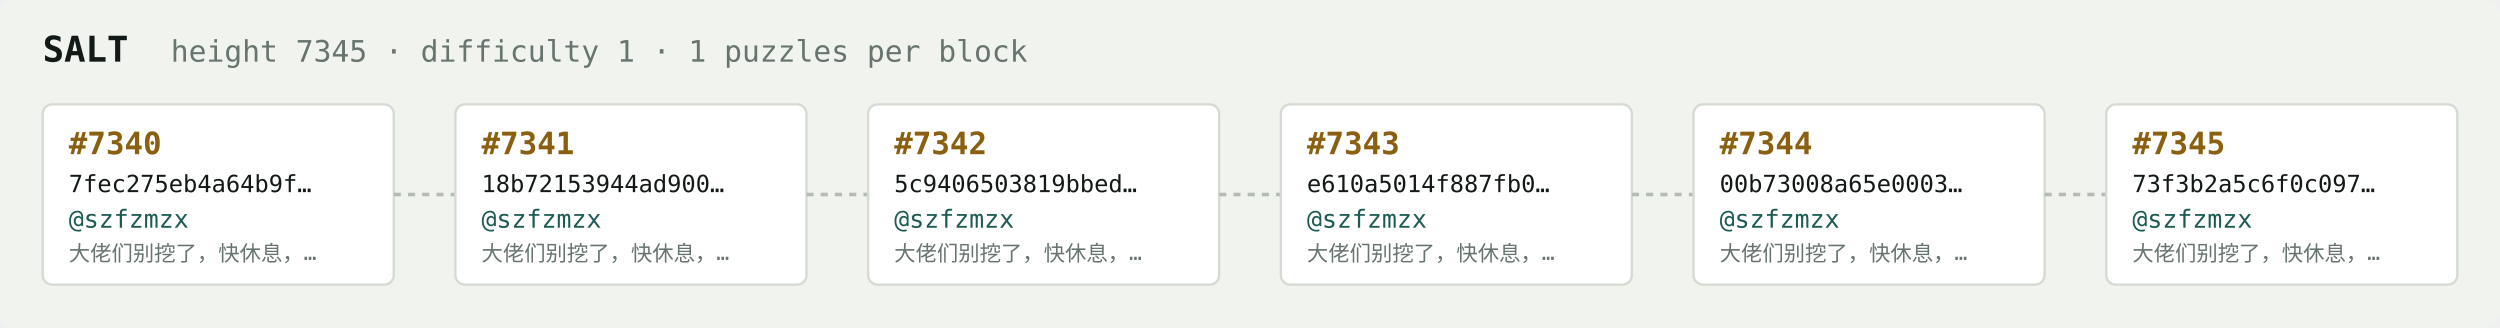
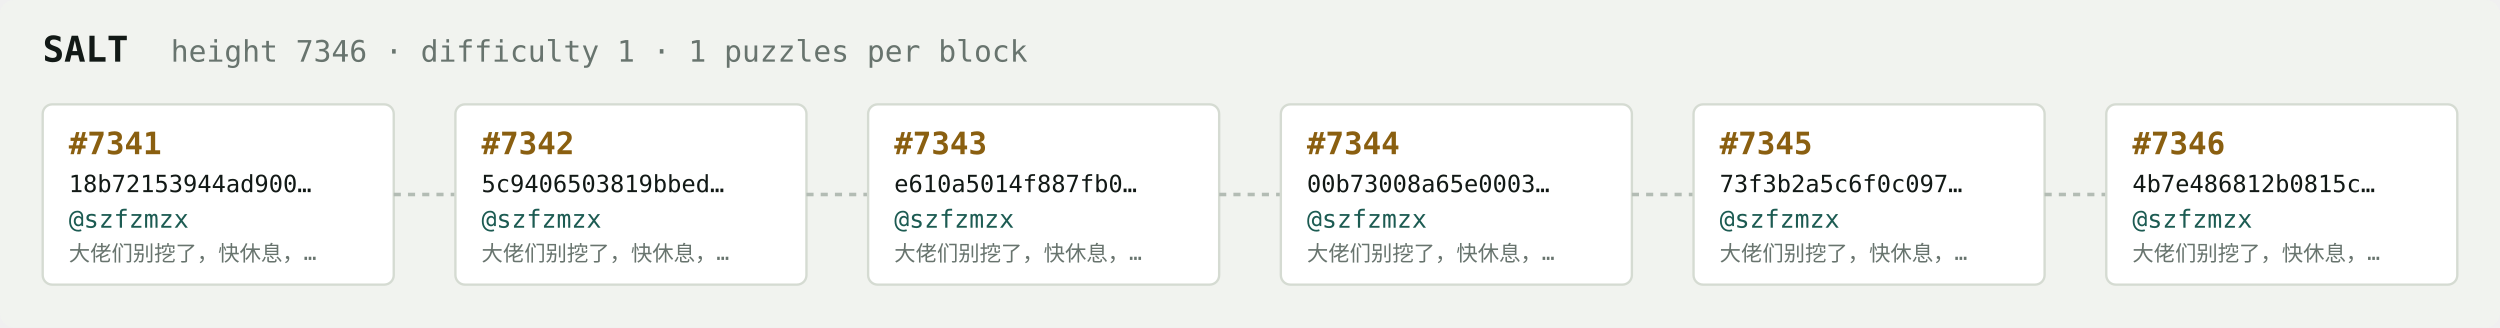
<svg xmlns="http://www.w3.org/2000/svg" width="1054" height="138" viewBox="0 0 1054 138" font-family="ui-monospace,SFMono-Regular,Menlo,monospace">
  <rect fill="#f1f3ef" width="1054" height="138" rx="6" />
  <text x="18" y="26" fill="#121916" font-size="15" font-weight="700">SALT</text>
-   <text x="72" y="26" fill="#68746e" font-size="12.5">height 7345 · difficulty 1 · 1 puzzles per block</text>
+   <text x="72" y="26" fill="#68746e" font-size="12.5">height 7346 · difficulty 1 · 1 puzzles per block</text>
  <rect x="18" y="44" width="148" height="76" rx="4" fill="#ffffff" stroke="#d5dbd2" stroke-width="1" />
-   <text x="29" y="65" fill="#8a5f10" font-size="13" font-weight="700">#7340</text>
-   <text x="29" y="81" fill="#121916" font-size="10">7fec275eb4a64b9f…</text>
+   <text x="29" y="65" fill="#8a5f10" font-size="13" font-weight="700">#7341</text>
+   <text x="29" y="81" fill="#121916" font-size="10">18b72153944ad900…</text>
  <text x="29" y="96" fill="#1c5b52" font-size="10.5">@szfzmzx</text>
  <text x="29" y="110" fill="#68746e" font-size="9">大佬们别挖了，快休息，…</text>
  <line x1="166" y1="82.0" x2="192" y2="82.0" stroke="#b3bcb4" stroke-width="1.5" stroke-dasharray="3 3" />
  <rect x="192" y="44" width="148" height="76" rx="4" fill="#ffffff" stroke="#d5dbd2" stroke-width="1" />
-   <text x="203" y="65" fill="#8a5f10" font-size="13" font-weight="700">#7341</text>
-   <text x="203" y="81" fill="#121916" font-size="10">18b72153944ad900…</text>
+   <text x="203" y="65" fill="#8a5f10" font-size="13" font-weight="700">#7342</text>
+   <text x="203" y="81" fill="#121916" font-size="10">5c9406503819bbed…</text>
  <text x="203" y="96" fill="#1c5b52" font-size="10.5">@szfzmzx</text>
  <text x="203" y="110" fill="#68746e" font-size="9">大佬们别挖了，快休息，…</text>
  <line x1="340" y1="82.0" x2="366" y2="82.0" stroke="#b3bcb4" stroke-width="1.5" stroke-dasharray="3 3" />
  <rect x="366" y="44" width="148" height="76" rx="4" fill="#ffffff" stroke="#d5dbd2" stroke-width="1" />
-   <text x="377" y="65" fill="#8a5f10" font-size="13" font-weight="700">#7342</text>
-   <text x="377" y="81" fill="#121916" font-size="10">5c9406503819bbed…</text>
+   <text x="377" y="65" fill="#8a5f10" font-size="13" font-weight="700">#7343</text>
+   <text x="377" y="81" fill="#121916" font-size="10">e610a5014f887fb0…</text>
  <text x="377" y="96" fill="#1c5b52" font-size="10.5">@szfzmzx</text>
  <text x="377" y="110" fill="#68746e" font-size="9">大佬们别挖了，快休息，…</text>
  <line x1="514" y1="82.0" x2="540" y2="82.0" stroke="#b3bcb4" stroke-width="1.5" stroke-dasharray="3 3" />
  <rect x="540" y="44" width="148" height="76" rx="4" fill="#ffffff" stroke="#d5dbd2" stroke-width="1" />
-   <text x="551" y="65" fill="#8a5f10" font-size="13" font-weight="700">#7343</text>
-   <text x="551" y="81" fill="#121916" font-size="10">e610a5014f887fb0…</text>
+   <text x="551" y="65" fill="#8a5f10" font-size="13" font-weight="700">#7344</text>
+   <text x="551" y="81" fill="#121916" font-size="10">00b73008a65e0003…</text>
  <text x="551" y="96" fill="#1c5b52" font-size="10.5">@szfzmzx</text>
  <text x="551" y="110" fill="#68746e" font-size="9">大佬们别挖了，快休息，…</text>
  <line x1="688" y1="82.0" x2="714" y2="82.0" stroke="#b3bcb4" stroke-width="1.5" stroke-dasharray="3 3" />
  <rect x="714" y="44" width="148" height="76" rx="4" fill="#ffffff" stroke="#d5dbd2" stroke-width="1" />
-   <text x="725" y="65" fill="#8a5f10" font-size="13" font-weight="700">#7344</text>
-   <text x="725" y="81" fill="#121916" font-size="10">00b73008a65e0003…</text>
+   <text x="725" y="65" fill="#8a5f10" font-size="13" font-weight="700">#7345</text>
+   <text x="725" y="81" fill="#121916" font-size="10">73f3b2a5c6f0c097…</text>
  <text x="725" y="96" fill="#1c5b52" font-size="10.5">@szfzmzx</text>
  <text x="725" y="110" fill="#68746e" font-size="9">大佬们别挖了，快休息，…</text>
  <line x1="862" y1="82.0" x2="888" y2="82.0" stroke="#b3bcb4" stroke-width="1.5" stroke-dasharray="3 3" />
  <rect x="888" y="44" width="148" height="76" rx="4" fill="#ffffff" stroke="#d5dbd2" stroke-width="1" />
-   <text x="899" y="65" fill="#8a5f10" font-size="13" font-weight="700">#7345</text>
-   <text x="899" y="81" fill="#121916" font-size="10">73f3b2a5c6f0c097…</text>
+   <text x="899" y="65" fill="#8a5f10" font-size="13" font-weight="700">#7346</text>
+   <text x="899" y="81" fill="#121916" font-size="10">4b7e486812b0815c…</text>
  <text x="899" y="96" fill="#1c5b52" font-size="10.5">@szfzmzx</text>
  <text x="899" y="110" fill="#68746e" font-size="9">大佬们别挖了，快休息，…</text>
</svg>
